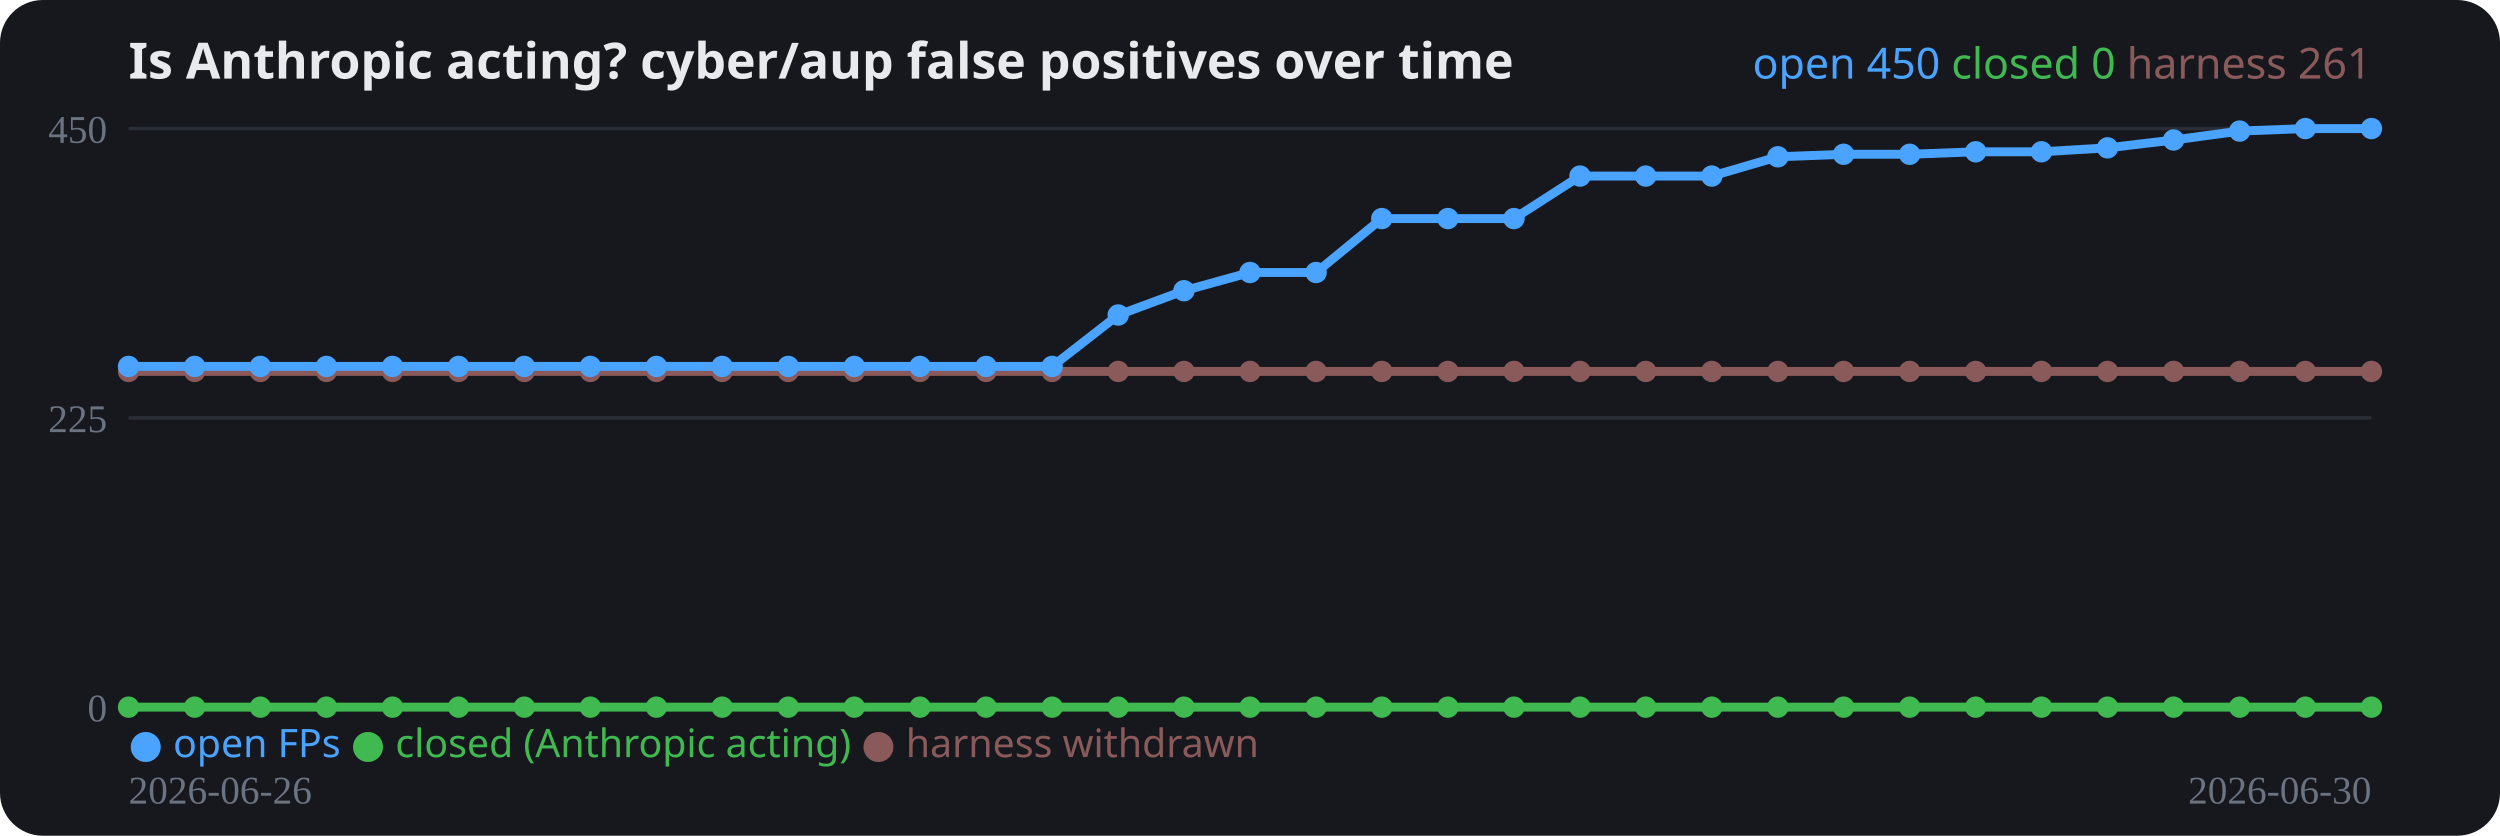
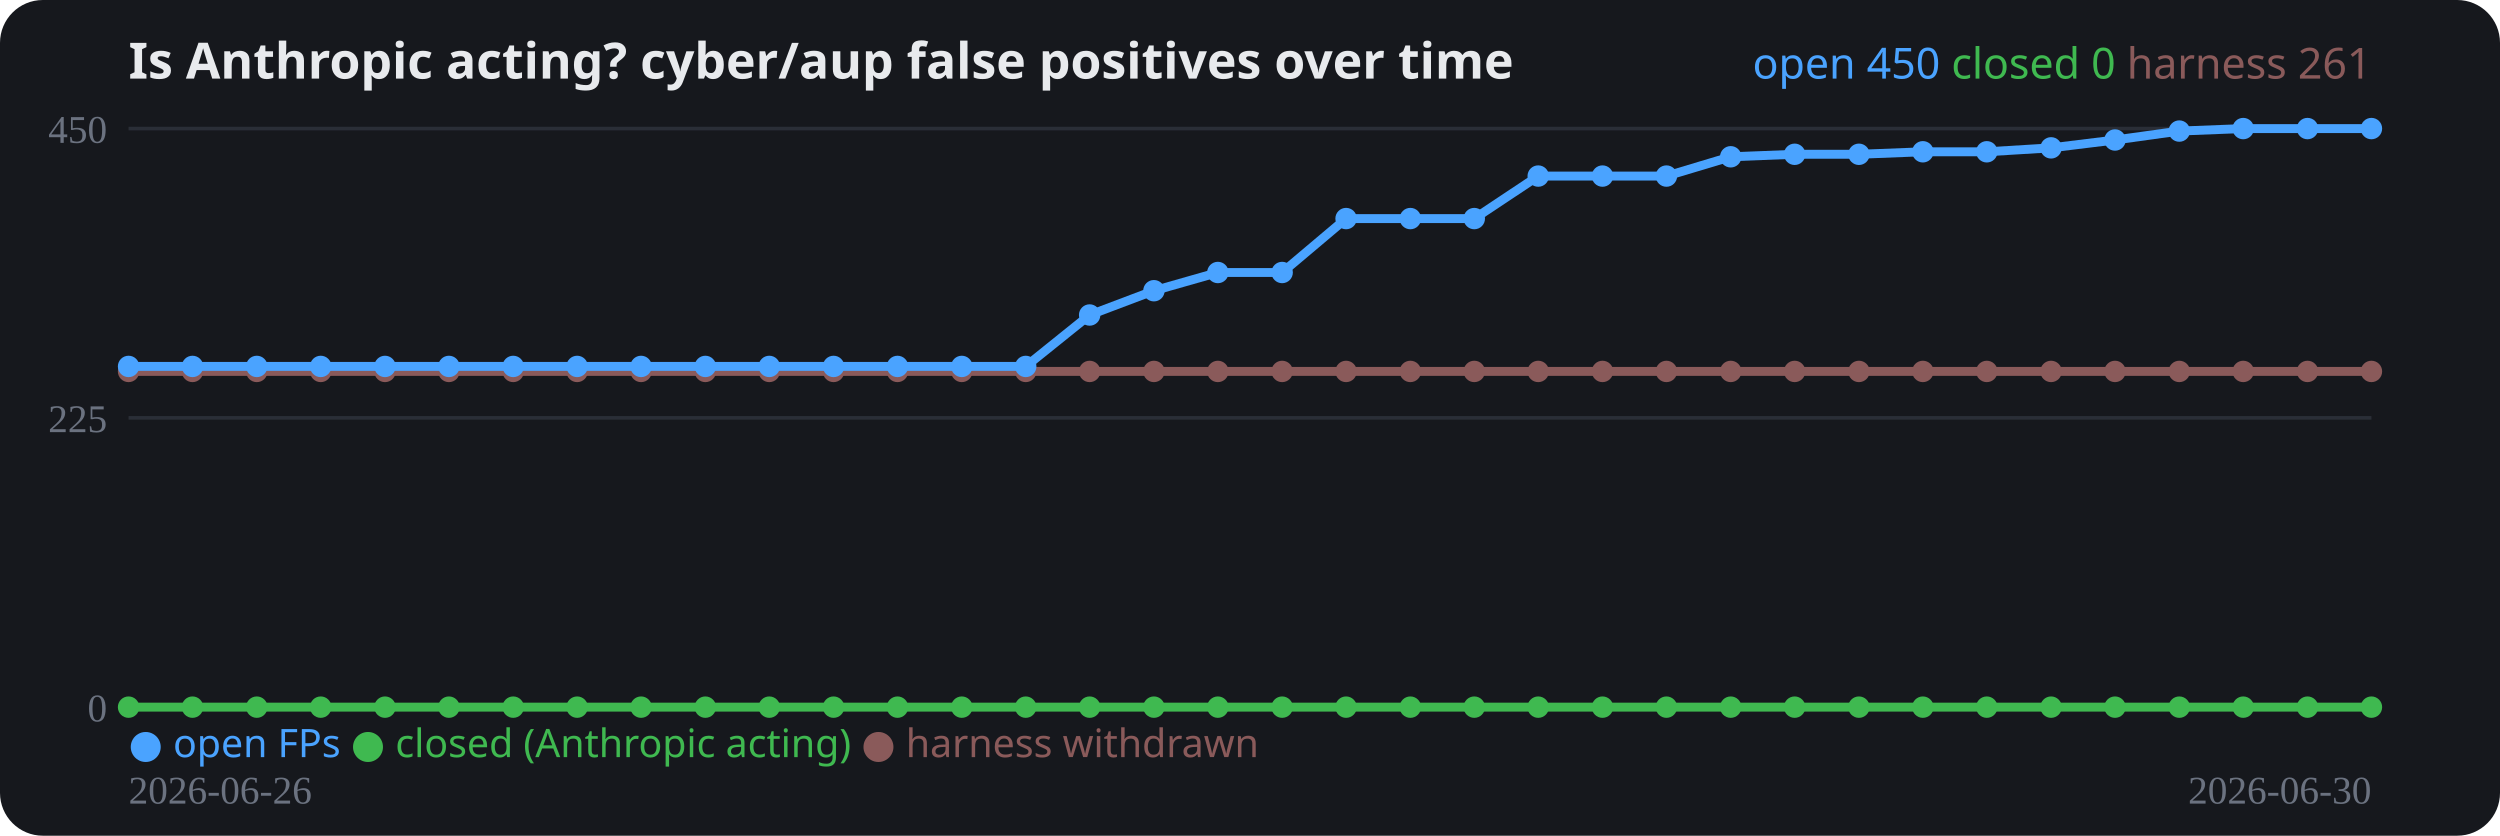
<svg xmlns="http://www.w3.org/2000/svg" width="700" height="234" viewBox="0 0 700 234" role="img">
  <rect width="700" height="234" rx="12" fill="#16181d" />
  <text x="36" y="22" fill="#e8eaed" font-family="system-ui,sans-serif" font-size="14" font-weight="700">Is Anthropic acting? cyber/aup false positives over time</text>
  <line x1="36" y1="198.0" x2="664" y2="198.0" stroke="#2a2e37" stroke-width="1" />
  <text x="30" y="202.0" fill="#6b7280" font-size="11" text-anchor="end">0</text>
  <line x1="36" y1="117.0" x2="664" y2="117.0" stroke="#2a2e37" stroke-width="1" />
  <text x="30" y="121.0" fill="#6b7280" font-size="11" text-anchor="end">225</text>
  <line x1="36" y1="36.0" x2="664" y2="36.0" stroke="#2a2e37" stroke-width="1" />
  <text x="30" y="40.0" fill="#6b7280" font-size="11" text-anchor="end">450</text>
-   <polyline fill="none" stroke="#8a5a5a" stroke-width="2.5" stroke-linejoin="round" points="36.0,104.0 54.5,104.0 72.9,104.0 91.4,104.0 109.9,104.0 128.4,104.0 146.8,104.0 165.3,104.0 183.8,104.0 202.2,104.0 220.7,104.0 239.2,104.0 257.6,104.0 276.1,104.0 294.6,104.0 313.1,104.0 331.5,104.0 350.0,104.0 368.5,104.0 386.9,104.0 405.4,104.0 423.9,104.0 442.4,104.0 460.8,104.0 479.3,104.0 497.8,104.0 516.2,104.0 534.7,104.0 553.2,104.0 571.6,104.0 590.1,104.0 608.6,104.0 627.1,104.0 645.5,104.0 664.0,104.0" />
+   <polyline fill="none" stroke="#8a5a5a" stroke-width="2.5" stroke-linejoin="round" points="36.0,104.0 53.9,104.0 71.9,104.0 89.8,104.0 107.8,104.0 125.7,104.0 143.7,104.0 161.6,104.0 179.5,104.0 197.5,104.0 215.4,104.0 233.4,104.0 251.3,104.0 269.3,104.0 287.2,104.0 305.1,104.0 323.1,104.0 341.0,104.0 359.0,104.0 376.9,104.0 394.9,104.0 412.8,104.0 430.7,104.0 448.7,104.0 466.6,104.0 484.6,104.0 502.5,104.0 520.5,104.0 538.4,104.0 556.3,104.0 574.3,104.0 592.2,104.0 610.2,104.0 628.1,104.0 646.1,104.0 664.0,104.0" />
  <circle cx="36.0" cy="104.0" r="3" fill="#8a5a5a" />
-   <circle cx="54.5" cy="104.0" r="3" fill="#8a5a5a" />
-   <circle cx="72.9" cy="104.0" r="3" fill="#8a5a5a" />
-   <circle cx="91.4" cy="104.0" r="3" fill="#8a5a5a" />
-   <circle cx="109.9" cy="104.0" r="3" fill="#8a5a5a" />
-   <circle cx="128.4" cy="104.0" r="3" fill="#8a5a5a" />
-   <circle cx="146.8" cy="104.0" r="3" fill="#8a5a5a" />
-   <circle cx="165.3" cy="104.0" r="3" fill="#8a5a5a" />
-   <circle cx="183.8" cy="104.0" r="3" fill="#8a5a5a" />
-   <circle cx="202.2" cy="104.0" r="3" fill="#8a5a5a" />
-   <circle cx="220.7" cy="104.0" r="3" fill="#8a5a5a" />
-   <circle cx="239.2" cy="104.0" r="3" fill="#8a5a5a" />
-   <circle cx="257.6" cy="104.0" r="3" fill="#8a5a5a" />
-   <circle cx="276.1" cy="104.0" r="3" fill="#8a5a5a" />
-   <circle cx="294.6" cy="104.0" r="3" fill="#8a5a5a" />
-   <circle cx="313.1" cy="104.0" r="3" fill="#8a5a5a" />
-   <circle cx="331.5" cy="104.0" r="3" fill="#8a5a5a" />
-   <circle cx="350.0" cy="104.0" r="3" fill="#8a5a5a" />
-   <circle cx="368.5" cy="104.0" r="3" fill="#8a5a5a" />
-   <circle cx="386.9" cy="104.0" r="3" fill="#8a5a5a" />
-   <circle cx="405.4" cy="104.0" r="3" fill="#8a5a5a" />
-   <circle cx="423.9" cy="104.0" r="3" fill="#8a5a5a" />
-   <circle cx="442.4" cy="104.0" r="3" fill="#8a5a5a" />
-   <circle cx="460.8" cy="104.0" r="3" fill="#8a5a5a" />
-   <circle cx="479.3" cy="104.0" r="3" fill="#8a5a5a" />
-   <circle cx="497.8" cy="104.0" r="3" fill="#8a5a5a" />
-   <circle cx="516.2" cy="104.0" r="3" fill="#8a5a5a" />
-   <circle cx="534.7" cy="104.0" r="3" fill="#8a5a5a" />
-   <circle cx="553.2" cy="104.0" r="3" fill="#8a5a5a" />
-   <circle cx="571.6" cy="104.0" r="3" fill="#8a5a5a" />
-   <circle cx="590.1" cy="104.0" r="3" fill="#8a5a5a" />
-   <circle cx="608.6" cy="104.0" r="3" fill="#8a5a5a" />
-   <circle cx="627.1" cy="104.0" r="3" fill="#8a5a5a" />
-   <circle cx="645.5" cy="104.0" r="3" fill="#8a5a5a" />
+   <circle cx="53.9" cy="104.0" r="3" fill="#8a5a5a" />
+   <circle cx="71.9" cy="104.0" r="3" fill="#8a5a5a" />
+   <circle cx="89.8" cy="104.0" r="3" fill="#8a5a5a" />
+   <circle cx="107.8" cy="104.0" r="3" fill="#8a5a5a" />
+   <circle cx="125.7" cy="104.0" r="3" fill="#8a5a5a" />
+   <circle cx="143.7" cy="104.0" r="3" fill="#8a5a5a" />
+   <circle cx="161.6" cy="104.0" r="3" fill="#8a5a5a" />
+   <circle cx="179.5" cy="104.0" r="3" fill="#8a5a5a" />
+   <circle cx="197.5" cy="104.0" r="3" fill="#8a5a5a" />
+   <circle cx="215.4" cy="104.0" r="3" fill="#8a5a5a" />
+   <circle cx="233.4" cy="104.0" r="3" fill="#8a5a5a" />
+   <circle cx="251.3" cy="104.0" r="3" fill="#8a5a5a" />
+   <circle cx="269.3" cy="104.0" r="3" fill="#8a5a5a" />
+   <circle cx="287.2" cy="104.0" r="3" fill="#8a5a5a" />
+   <circle cx="305.1" cy="104.0" r="3" fill="#8a5a5a" />
+   <circle cx="323.1" cy="104.0" r="3" fill="#8a5a5a" />
+   <circle cx="341.0" cy="104.0" r="3" fill="#8a5a5a" />
+   <circle cx="359.0" cy="104.0" r="3" fill="#8a5a5a" />
+   <circle cx="376.9" cy="104.0" r="3" fill="#8a5a5a" />
+   <circle cx="394.9" cy="104.0" r="3" fill="#8a5a5a" />
+   <circle cx="412.8" cy="104.0" r="3" fill="#8a5a5a" />
+   <circle cx="430.7" cy="104.0" r="3" fill="#8a5a5a" />
+   <circle cx="448.7" cy="104.0" r="3" fill="#8a5a5a" />
+   <circle cx="466.6" cy="104.0" r="3" fill="#8a5a5a" />
+   <circle cx="484.6" cy="104.0" r="3" fill="#8a5a5a" />
+   <circle cx="502.5" cy="104.0" r="3" fill="#8a5a5a" />
+   <circle cx="520.5" cy="104.0" r="3" fill="#8a5a5a" />
+   <circle cx="538.4" cy="104.0" r="3" fill="#8a5a5a" />
+   <circle cx="556.3" cy="104.0" r="3" fill="#8a5a5a" />
+   <circle cx="574.3" cy="104.0" r="3" fill="#8a5a5a" />
+   <circle cx="592.2" cy="104.0" r="3" fill="#8a5a5a" />
+   <circle cx="610.2" cy="104.0" r="3" fill="#8a5a5a" />
+   <circle cx="628.1" cy="104.0" r="3" fill="#8a5a5a" />
+   <circle cx="646.1" cy="104.0" r="3" fill="#8a5a5a" />
  <circle cx="664.0" cy="104.0" r="3" fill="#8a5a5a" />
-   <polyline fill="none" stroke="#3fb950" stroke-width="2.5" stroke-linejoin="round" points="36.0,198.0 54.5,198.0 72.9,198.0 91.4,198.0 109.9,198.0 128.4,198.0 146.8,198.0 165.3,198.0 183.8,198.0 202.2,198.0 220.7,198.0 239.2,198.0 257.6,198.0 276.1,198.0 294.6,198.0 313.1,198.0 331.5,198.0 350.0,198.0 368.5,198.0 386.9,198.0 405.4,198.0 423.9,198.0 442.4,198.0 460.8,198.0 479.3,198.0 497.8,198.0 516.2,198.0 534.7,198.0 553.2,198.0 571.6,198.0 590.1,198.0 608.6,198.0 627.1,198.0 645.5,198.0 664.0,198.0" />
+   <polyline fill="none" stroke="#3fb950" stroke-width="2.5" stroke-linejoin="round" points="36.0,198.0 53.9,198.0 71.9,198.0 89.8,198.0 107.8,198.0 125.7,198.0 143.7,198.0 161.6,198.0 179.5,198.0 197.5,198.0 215.4,198.0 233.4,198.0 251.3,198.0 269.3,198.0 287.2,198.0 305.1,198.0 323.1,198.0 341.0,198.0 359.0,198.0 376.9,198.0 394.9,198.0 412.8,198.0 430.7,198.0 448.7,198.0 466.6,198.0 484.6,198.0 502.5,198.0 520.5,198.0 538.4,198.0 556.3,198.0 574.3,198.0 592.2,198.0 610.2,198.0 628.1,198.0 646.1,198.0 664.0,198.0" />
  <circle cx="36.0" cy="198.0" r="3" fill="#3fb950" />
-   <circle cx="54.5" cy="198.0" r="3" fill="#3fb950" />
-   <circle cx="72.9" cy="198.0" r="3" fill="#3fb950" />
-   <circle cx="91.4" cy="198.0" r="3" fill="#3fb950" />
-   <circle cx="109.9" cy="198.0" r="3" fill="#3fb950" />
-   <circle cx="128.4" cy="198.0" r="3" fill="#3fb950" />
-   <circle cx="146.8" cy="198.0" r="3" fill="#3fb950" />
-   <circle cx="165.3" cy="198.0" r="3" fill="#3fb950" />
-   <circle cx="183.8" cy="198.0" r="3" fill="#3fb950" />
-   <circle cx="202.2" cy="198.0" r="3" fill="#3fb950" />
-   <circle cx="220.7" cy="198.0" r="3" fill="#3fb950" />
-   <circle cx="239.2" cy="198.0" r="3" fill="#3fb950" />
-   <circle cx="257.6" cy="198.0" r="3" fill="#3fb950" />
-   <circle cx="276.1" cy="198.0" r="3" fill="#3fb950" />
-   <circle cx="294.6" cy="198.0" r="3" fill="#3fb950" />
-   <circle cx="313.1" cy="198.0" r="3" fill="#3fb950" />
-   <circle cx="331.5" cy="198.0" r="3" fill="#3fb950" />
-   <circle cx="350.0" cy="198.0" r="3" fill="#3fb950" />
-   <circle cx="368.5" cy="198.0" r="3" fill="#3fb950" />
-   <circle cx="386.9" cy="198.0" r="3" fill="#3fb950" />
-   <circle cx="405.4" cy="198.0" r="3" fill="#3fb950" />
-   <circle cx="423.9" cy="198.0" r="3" fill="#3fb950" />
-   <circle cx="442.4" cy="198.0" r="3" fill="#3fb950" />
-   <circle cx="460.8" cy="198.0" r="3" fill="#3fb950" />
-   <circle cx="479.3" cy="198.0" r="3" fill="#3fb950" />
-   <circle cx="497.8" cy="198.0" r="3" fill="#3fb950" />
-   <circle cx="516.2" cy="198.0" r="3" fill="#3fb950" />
-   <circle cx="534.7" cy="198.0" r="3" fill="#3fb950" />
-   <circle cx="553.2" cy="198.0" r="3" fill="#3fb950" />
-   <circle cx="571.6" cy="198.0" r="3" fill="#3fb950" />
-   <circle cx="590.1" cy="198.0" r="3" fill="#3fb950" />
-   <circle cx="608.6" cy="198.0" r="3" fill="#3fb950" />
-   <circle cx="627.1" cy="198.0" r="3" fill="#3fb950" />
-   <circle cx="645.5" cy="198.0" r="3" fill="#3fb950" />
+   <circle cx="53.9" cy="198.0" r="3" fill="#3fb950" />
+   <circle cx="71.9" cy="198.0" r="3" fill="#3fb950" />
+   <circle cx="89.8" cy="198.0" r="3" fill="#3fb950" />
+   <circle cx="107.8" cy="198.0" r="3" fill="#3fb950" />
+   <circle cx="125.7" cy="198.0" r="3" fill="#3fb950" />
+   <circle cx="143.7" cy="198.0" r="3" fill="#3fb950" />
+   <circle cx="161.6" cy="198.0" r="3" fill="#3fb950" />
+   <circle cx="179.5" cy="198.0" r="3" fill="#3fb950" />
+   <circle cx="197.5" cy="198.0" r="3" fill="#3fb950" />
+   <circle cx="215.4" cy="198.0" r="3" fill="#3fb950" />
+   <circle cx="233.4" cy="198.0" r="3" fill="#3fb950" />
+   <circle cx="251.3" cy="198.0" r="3" fill="#3fb950" />
+   <circle cx="269.3" cy="198.0" r="3" fill="#3fb950" />
+   <circle cx="287.2" cy="198.0" r="3" fill="#3fb950" />
+   <circle cx="305.1" cy="198.0" r="3" fill="#3fb950" />
+   <circle cx="323.1" cy="198.0" r="3" fill="#3fb950" />
+   <circle cx="341.0" cy="198.0" r="3" fill="#3fb950" />
+   <circle cx="359.0" cy="198.0" r="3" fill="#3fb950" />
+   <circle cx="376.9" cy="198.0" r="3" fill="#3fb950" />
+   <circle cx="394.9" cy="198.0" r="3" fill="#3fb950" />
+   <circle cx="412.8" cy="198.0" r="3" fill="#3fb950" />
+   <circle cx="430.7" cy="198.0" r="3" fill="#3fb950" />
+   <circle cx="448.7" cy="198.0" r="3" fill="#3fb950" />
+   <circle cx="466.6" cy="198.0" r="3" fill="#3fb950" />
+   <circle cx="484.6" cy="198.0" r="3" fill="#3fb950" />
+   <circle cx="502.5" cy="198.0" r="3" fill="#3fb950" />
+   <circle cx="520.5" cy="198.0" r="3" fill="#3fb950" />
+   <circle cx="538.4" cy="198.0" r="3" fill="#3fb950" />
+   <circle cx="556.3" cy="198.0" r="3" fill="#3fb950" />
+   <circle cx="574.3" cy="198.0" r="3" fill="#3fb950" />
+   <circle cx="592.2" cy="198.0" r="3" fill="#3fb950" />
+   <circle cx="610.2" cy="198.0" r="3" fill="#3fb950" />
+   <circle cx="628.1" cy="198.0" r="3" fill="#3fb950" />
+   <circle cx="646.1" cy="198.0" r="3" fill="#3fb950" />
  <circle cx="664.0" cy="198.0" r="3" fill="#3fb950" />
-   <polyline fill="none" stroke="#4aa3ff" stroke-width="2.5" stroke-linejoin="round" points="36.0,102.6 54.5,102.6 72.9,102.6 91.4,102.6 109.9,102.6 128.4,102.6 146.8,102.6 165.3,102.6 183.8,102.6 202.2,102.6 220.7,102.6 239.2,102.6 257.6,102.6 276.1,102.6 294.6,102.6 313.1,88.2 331.5,81.4 350.0,76.3 368.5,76.3 386.9,61.2 405.4,61.2 423.9,61.2 442.4,49.3 460.8,49.3 479.3,49.3 497.8,43.9 516.2,43.2 534.7,43.2 553.2,42.5 571.6,42.5 590.1,41.4 608.6,39.2 627.1,36.7 645.5,36.0 664.0,36.0" />
+   <polyline fill="none" stroke="#4aa3ff" stroke-width="2.5" stroke-linejoin="round" points="36.0,102.6 53.9,102.6 71.9,102.6 89.8,102.6 107.8,102.6 125.7,102.6 143.7,102.6 161.6,102.6 179.5,102.6 197.5,102.6 215.4,102.6 233.4,102.6 251.3,102.6 269.3,102.6 287.2,102.6 305.1,88.2 323.1,81.4 341.0,76.3 359.0,76.3 376.9,61.2 394.9,61.2 412.8,61.2 430.7,49.3 448.7,49.3 466.6,49.3 484.6,43.9 502.5,43.2 520.5,43.2 538.4,42.5 556.3,42.5 574.3,41.4 592.2,39.2 610.2,36.7 628.1,36.0 646.1,36.0 664.0,36.0" />
  <circle cx="36.0" cy="102.6" r="3" fill="#4aa3ff" />
-   <circle cx="54.5" cy="102.6" r="3" fill="#4aa3ff" />
-   <circle cx="72.9" cy="102.6" r="3" fill="#4aa3ff" />
-   <circle cx="91.4" cy="102.6" r="3" fill="#4aa3ff" />
-   <circle cx="109.9" cy="102.6" r="3" fill="#4aa3ff" />
-   <circle cx="128.4" cy="102.6" r="3" fill="#4aa3ff" />
-   <circle cx="146.8" cy="102.6" r="3" fill="#4aa3ff" />
-   <circle cx="165.3" cy="102.6" r="3" fill="#4aa3ff" />
-   <circle cx="183.8" cy="102.6" r="3" fill="#4aa3ff" />
-   <circle cx="202.2" cy="102.6" r="3" fill="#4aa3ff" />
-   <circle cx="220.7" cy="102.6" r="3" fill="#4aa3ff" />
-   <circle cx="239.2" cy="102.6" r="3" fill="#4aa3ff" />
-   <circle cx="257.6" cy="102.6" r="3" fill="#4aa3ff" />
-   <circle cx="276.1" cy="102.6" r="3" fill="#4aa3ff" />
-   <circle cx="294.6" cy="102.6" r="3" fill="#4aa3ff" />
-   <circle cx="313.1" cy="88.2" r="3" fill="#4aa3ff" />
-   <circle cx="331.5" cy="81.4" r="3" fill="#4aa3ff" />
-   <circle cx="350.0" cy="76.3" r="3" fill="#4aa3ff" />
-   <circle cx="368.5" cy="76.3" r="3" fill="#4aa3ff" />
-   <circle cx="386.9" cy="61.2" r="3" fill="#4aa3ff" />
-   <circle cx="405.4" cy="61.2" r="3" fill="#4aa3ff" />
-   <circle cx="423.9" cy="61.2" r="3" fill="#4aa3ff" />
-   <circle cx="442.4" cy="49.3" r="3" fill="#4aa3ff" />
-   <circle cx="460.8" cy="49.3" r="3" fill="#4aa3ff" />
-   <circle cx="479.3" cy="49.3" r="3" fill="#4aa3ff" />
-   <circle cx="497.8" cy="43.9" r="3" fill="#4aa3ff" />
-   <circle cx="516.2" cy="43.2" r="3" fill="#4aa3ff" />
-   <circle cx="534.7" cy="43.2" r="3" fill="#4aa3ff" />
-   <circle cx="553.2" cy="42.5" r="3" fill="#4aa3ff" />
-   <circle cx="571.6" cy="42.5" r="3" fill="#4aa3ff" />
-   <circle cx="590.1" cy="41.4" r="3" fill="#4aa3ff" />
-   <circle cx="608.6" cy="39.2" r="3" fill="#4aa3ff" />
-   <circle cx="627.1" cy="36.7" r="3" fill="#4aa3ff" />
-   <circle cx="645.5" cy="36.0" r="3" fill="#4aa3ff" />
+   <circle cx="53.9" cy="102.6" r="3" fill="#4aa3ff" />
+   <circle cx="71.9" cy="102.6" r="3" fill="#4aa3ff" />
+   <circle cx="89.8" cy="102.6" r="3" fill="#4aa3ff" />
+   <circle cx="107.8" cy="102.6" r="3" fill="#4aa3ff" />
+   <circle cx="125.7" cy="102.6" r="3" fill="#4aa3ff" />
+   <circle cx="143.7" cy="102.6" r="3" fill="#4aa3ff" />
+   <circle cx="161.6" cy="102.6" r="3" fill="#4aa3ff" />
+   <circle cx="179.5" cy="102.6" r="3" fill="#4aa3ff" />
+   <circle cx="197.5" cy="102.6" r="3" fill="#4aa3ff" />
+   <circle cx="215.4" cy="102.6" r="3" fill="#4aa3ff" />
+   <circle cx="233.4" cy="102.6" r="3" fill="#4aa3ff" />
+   <circle cx="251.3" cy="102.6" r="3" fill="#4aa3ff" />
+   <circle cx="269.3" cy="102.6" r="3" fill="#4aa3ff" />
+   <circle cx="287.2" cy="102.6" r="3" fill="#4aa3ff" />
+   <circle cx="305.1" cy="88.2" r="3" fill="#4aa3ff" />
+   <circle cx="323.1" cy="81.4" r="3" fill="#4aa3ff" />
+   <circle cx="341.0" cy="76.3" r="3" fill="#4aa3ff" />
+   <circle cx="359.0" cy="76.3" r="3" fill="#4aa3ff" />
+   <circle cx="376.9" cy="61.2" r="3" fill="#4aa3ff" />
+   <circle cx="394.9" cy="61.2" r="3" fill="#4aa3ff" />
+   <circle cx="412.8" cy="61.2" r="3" fill="#4aa3ff" />
+   <circle cx="430.7" cy="49.3" r="3" fill="#4aa3ff" />
+   <circle cx="448.7" cy="49.3" r="3" fill="#4aa3ff" />
+   <circle cx="466.6" cy="49.3" r="3" fill="#4aa3ff" />
+   <circle cx="484.6" cy="43.9" r="3" fill="#4aa3ff" />
+   <circle cx="502.5" cy="43.2" r="3" fill="#4aa3ff" />
+   <circle cx="520.5" cy="43.2" r="3" fill="#4aa3ff" />
+   <circle cx="538.4" cy="42.5" r="3" fill="#4aa3ff" />
+   <circle cx="556.3" cy="42.5" r="3" fill="#4aa3ff" />
+   <circle cx="574.3" cy="41.4" r="3" fill="#4aa3ff" />
+   <circle cx="592.2" cy="39.2" r="3" fill="#4aa3ff" />
+   <circle cx="610.2" cy="36.7" r="3" fill="#4aa3ff" />
+   <circle cx="628.1" cy="36.0" r="3" fill="#4aa3ff" />
+   <circle cx="646.1" cy="36.0" r="3" fill="#4aa3ff" />
  <circle cx="664.0" cy="36.0" r="3" fill="#4aa3ff" />
  <text x="36" y="225" fill="#6b7280" font-size="11">2026-06-26</text>
  <text x="664" y="225" fill="#6b7280" font-size="11" text-anchor="end">2026-06-30</text>
  <text x="36" y="212" font-family="system-ui,sans-serif" font-size="11">
    <tspan fill="#4aa3ff">● open FPs</tspan>
    <tspan fill="#3fb950">● closed (Anthropic acting)</tspan>
    <tspan fill="#8a5a5a">● harness withdrawn</tspan>
  </text>
  <text x="664" y="22" text-anchor="end" font-family="system-ui,sans-serif" font-size="12">
    <tspan fill="#4aa3ff">open 450</tspan>
    <tspan fill="#3fb950">closed 0</tspan>
    <tspan fill="#8a5a5a">harness 261</tspan>
  </text>
</svg>
